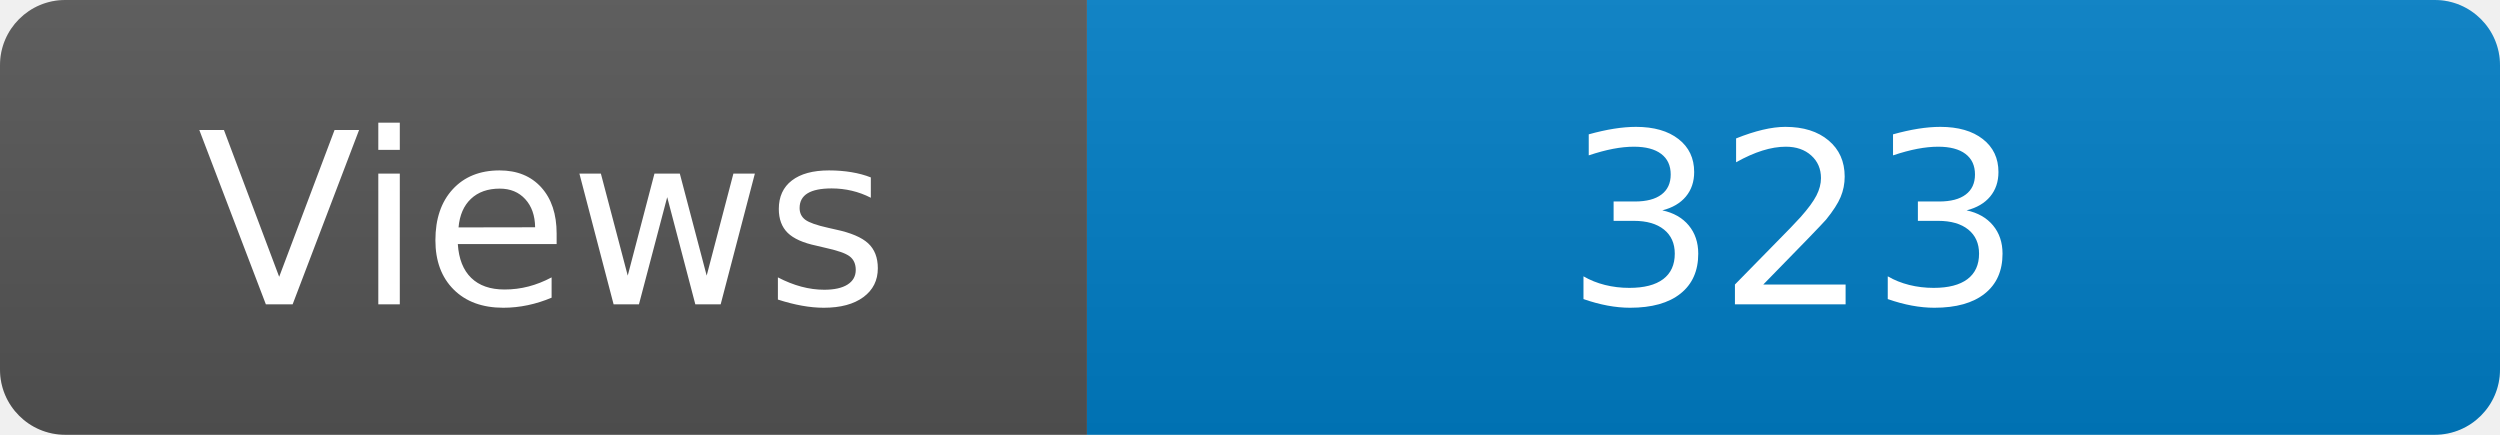
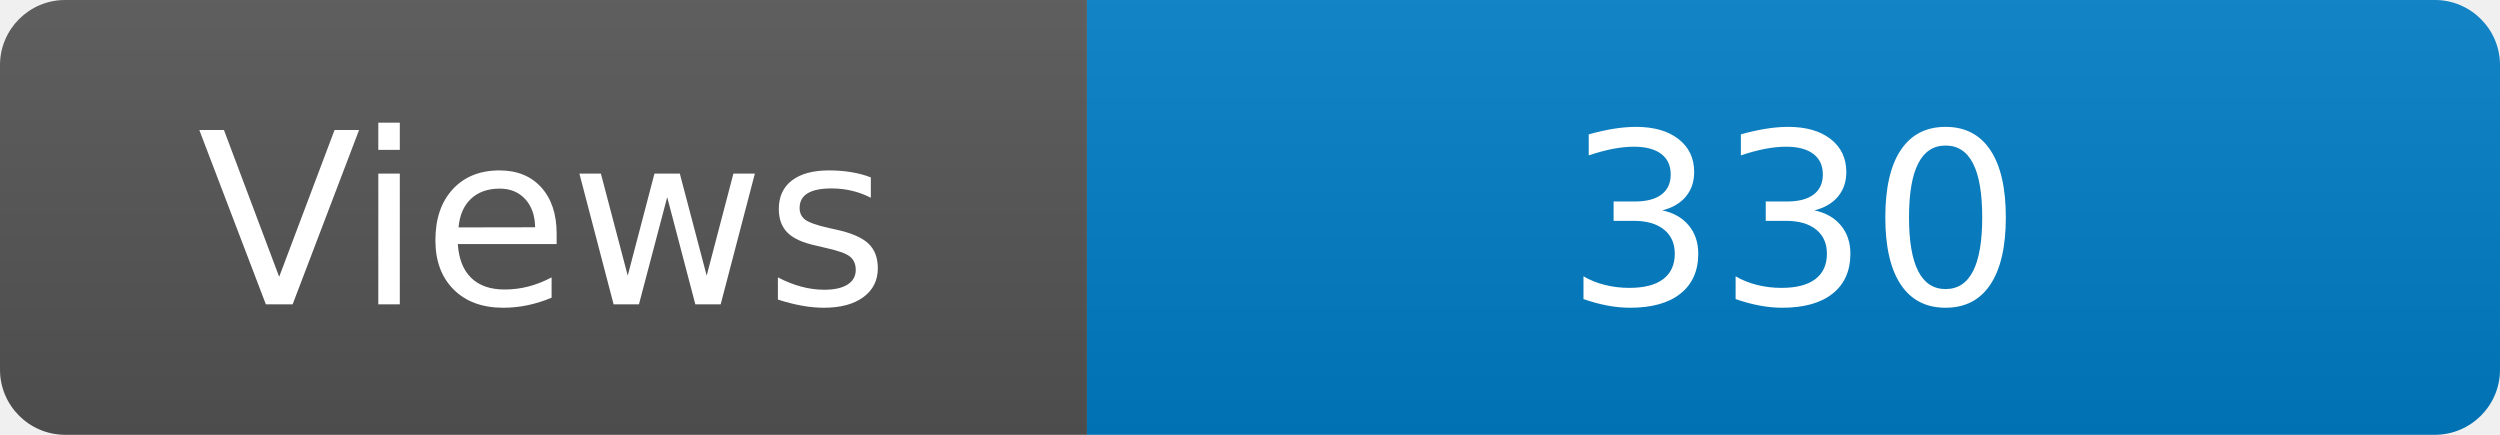
<svg xmlns="http://www.w3.org/2000/svg" width="115" height="20" role="img" aria-label="Maintained?: yes">
  <linearGradient id="s" x2="0" y2="100%">
    <stop offset="0" stop-color="#bbb" stop-opacity=".1" />
    <stop offset="1" stop-opacity=".1" />
  </linearGradient>
  <clipPath id="r">
    <rect width="115" height="20" rx="3" fill="#fff" />
  </clipPath>
  <g clip-path="url(#r)">
    <rect width="50" height="20" fill="#555" />
    <rect x="50" width="160" height="20" fill="#007ec6" />
    <rect width="115" height="20" fill="url(#s)" />
  </g>
  <g fill="#fff" text-anchor="middle" font-family="Verdana,Geneva,DejaVu Sans,sans-serif" font-size="110">
    <text x="250" y="140" transform="scale(.1)" fill="#fff">Views</text>
-     <text x="825" y="140" transform="scale(.1)" fill="#fff">323</text>
+     <text x="825" y="140" transform="scale(.1)" fill="#fff">330</text>
  </g>
</svg>
